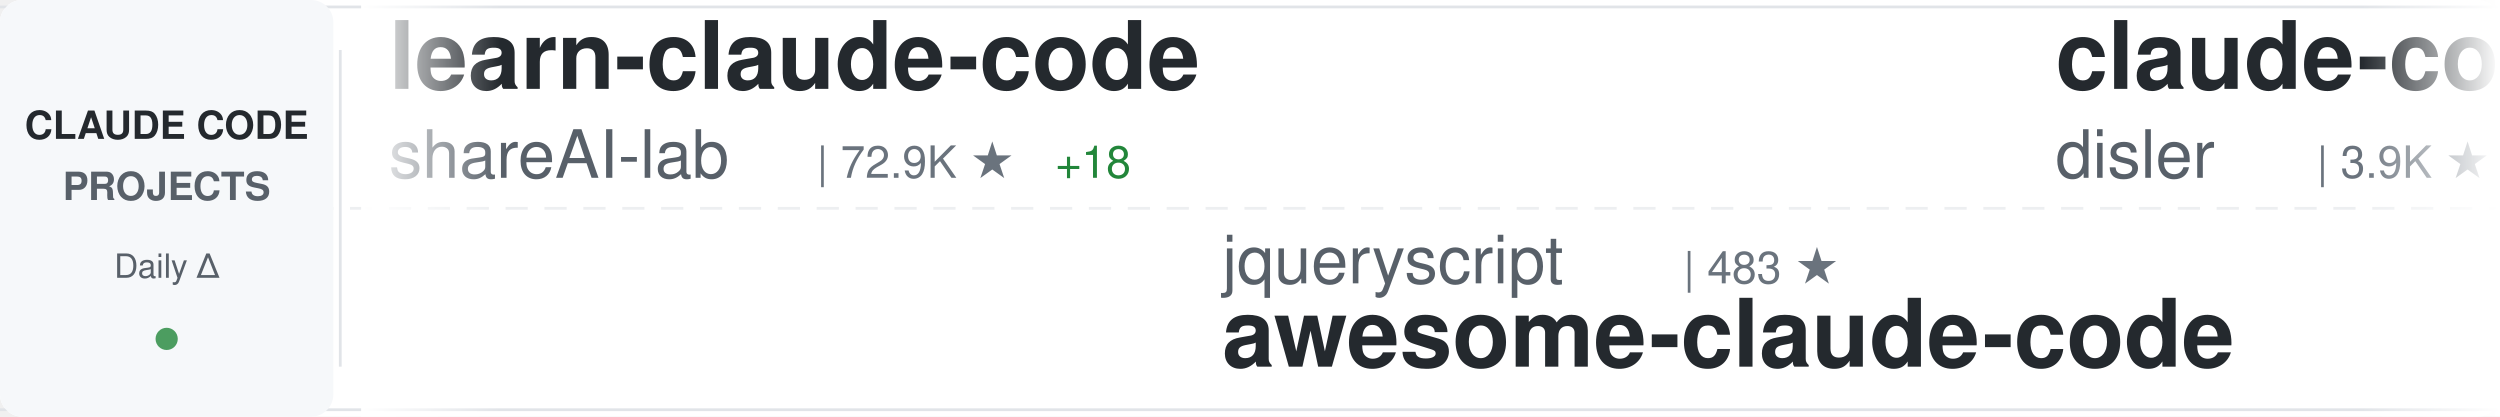
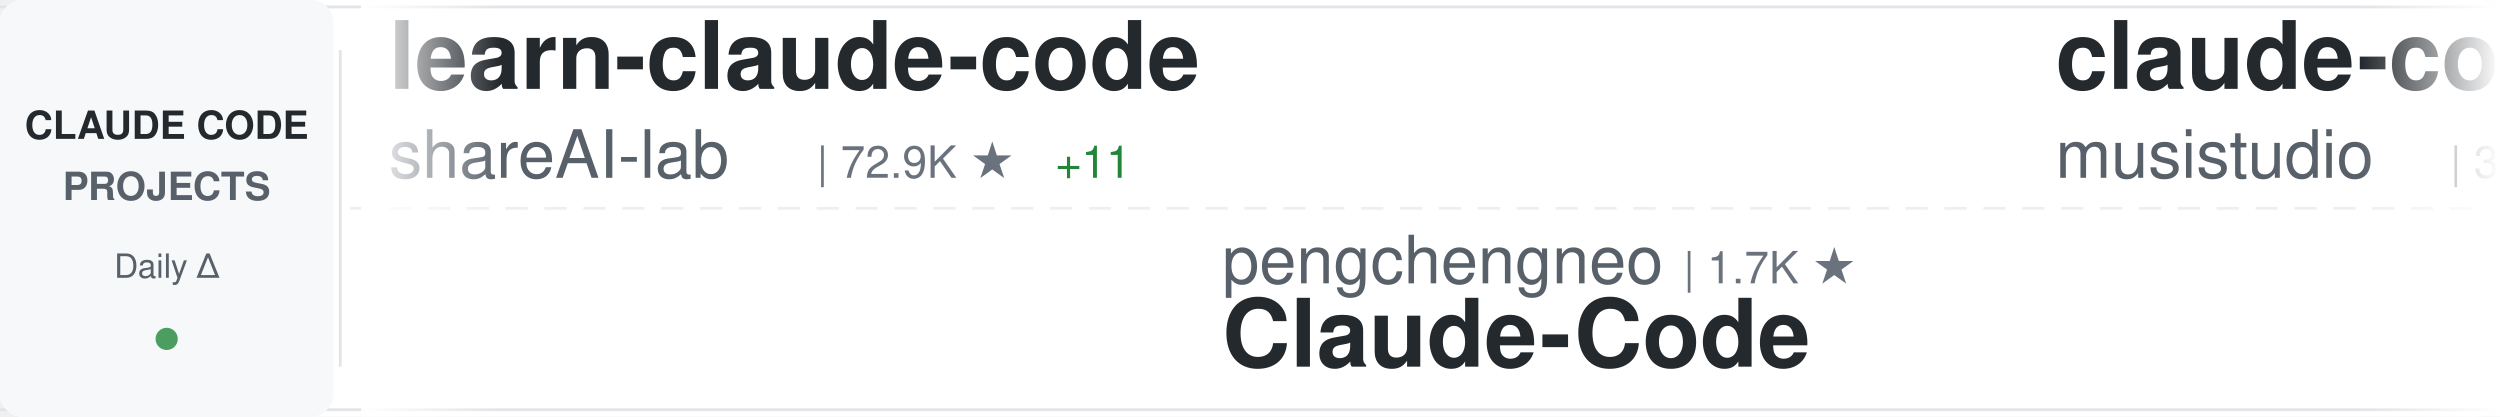
<svg xmlns="http://www.w3.org/2000/svg" width="900" height="150">
  <defs>
    <linearGradient id="awesomeLeftFade" x1="0%" y1="0%" x2="100%" y2="0%">
      <stop offset="0%" style="stop-color:#ffffff;stop-opacity:1" />
      <stop offset="100%" style="stop-color:#ffffff;stop-opacity:0" />
    </linearGradient>
    <linearGradient id="awesomeRightFade" x1="0%" y1="0%" x2="100%" y2="0%">
      <stop offset="0%" style="stop-color:#ffffff;stop-opacity:0" />
      <stop offset="100%" style="stop-color:#ffffff;stop-opacity:1" />
    </linearGradient>
  </defs>
  <rect width="900" height="150" fill="#ffffff" rx="8" />
  <rect x="0" y="2" width="900" height="1" fill="#e1e4e8" />
  <rect x="0" y="147" width="900" height="1" fill="#e1e4e8" />
  <line x1="0" y1="75" x2="900" y2="75" stroke="#e1e4e8" stroke-width="1" stroke-dasharray="8 6" opacity="0.6" />
  <rect x="0" y="0" width="120" height="150" fill="#f6f8fa" rx="8" />
  <text x="60" y="50" font-family="-apple-system, BlinkMacSystemFont, 'Segoe UI', Helvetica, Arial, sans-serif" font-size="14" font-weight="600" fill="#24292e" text-anchor="middle">CLAUDE CODE</text>
  <text x="60" y="72" font-family="-apple-system, BlinkMacSystemFont, 'Segoe UI', Helvetica, Arial, sans-serif" font-size="14" font-weight="600" fill="#586069" text-anchor="middle">PROJECTS</text>
  <text x="60" y="100" font-family="-apple-system, BlinkMacSystemFont, 'Segoe UI', Helvetica, Arial, sans-serif" font-size="12" font-weight="500" fill="#586069" text-anchor="middle">Daily Δ</text>
  <circle cx="60" cy="122" r="4" fill="#22863a" opacity="0.8" />
  <rect x="122" y="18" width="1" height="114" fill="#e1e4e8" />
  <clipPath id="awesomeTickerClip">
    <rect x="130" y="0" width="770" height="150" />
  </clipPath>
  <g clip-path="url(#awesomeTickerClip)">
    <g id="awesomeTickerItems">
      <animateTransform attributeName="transform" attributeType="XML" type="translate" from="0 0" to="-3000 0" dur="54s" repeatCount="indefinite" />
      <g transform="translate(0, 0)">
        <text x="140" y="32" font-family="-apple-system, BlinkMacSystemFont, 'Segoe UI', Helvetica, Arial, sans-serif" font-size="34" font-weight="600" fill="#24292e">learn-claude-code</text>
        <text x="140" y="64" font-family="-apple-system, BlinkMacSystemFont, 'Segoe UI', Helvetica, Arial, sans-serif" font-size="24" font-weight="400" fill="#586069">shareAI-lab</text>
        <text x="294" y="64" font-family="-apple-system, BlinkMacSystemFont, 'Segoe UI', Helvetica, Arial, sans-serif" font-size="16" font-weight="500" fill="#6a737d">| 72.9K ★</text>
-         <text x="380" y="64" font-family="-apple-system, BlinkMacSystemFont, 'Segoe UI', Helvetica, Arial, sans-serif" font-size="16" font-weight="500" fill="#22863a"> +18</text>
+         <text x="380" y="64" font-family="-apple-system, BlinkMacSystemFont, 'Segoe UI', Helvetica, Arial, sans-serif" font-size="16" font-weight="500" fill="#22863a"> +11</text>
      </g>
      <g transform="translate(300, 0)">
-         <text x="140" y="102" font-family="-apple-system, BlinkMacSystemFont, 'Segoe UI', Helvetica, Arial, sans-serif" font-size="24" font-weight="400" fill="#586069">jqueryscript</text>
-         <text x="306" y="102" font-family="-apple-system, BlinkMacSystemFont, 'Segoe UI', Helvetica, Arial, sans-serif" font-size="16" font-weight="500" fill="#6a737d">| 483 ★</text>
-         <text x="140" y="132" font-family="-apple-system, BlinkMacSystemFont, 'Segoe UI', Helvetica, Arial, sans-serif" font-size="34" font-weight="600" fill="#24292e">awesome-claude-code</text>
+         <text x="140" y="102" font-family="-apple-system, BlinkMacSystemFont, 'Segoe UI', Helvetica, Arial, sans-serif" font-size="24" font-weight="400" fill="#586069">pengchengneo</text>
+         <text x="306" y="102" font-family="-apple-system, BlinkMacSystemFont, 'Segoe UI', Helvetica, Arial, sans-serif" font-size="16" font-weight="500" fill="#6a737d">| 1.7K ★</text>
+         <text x="140" y="132" font-family="-apple-system, BlinkMacSystemFont, 'Segoe UI', Helvetica, Arial, sans-serif" font-size="34" font-weight="600" fill="#24292e">Claude-Code</text>
      </g>
      <g transform="translate(600, 0)">
-         <text x="140" y="32" font-family="-apple-system, BlinkMacSystemFont, 'Segoe UI', Helvetica, Arial, sans-serif" font-size="34" font-weight="600" fill="#24292e">claude-code-hooks-master...</text>
-         <text x="140" y="64" font-family="-apple-system, BlinkMacSystemFont, 'Segoe UI', Helvetica, Arial, sans-serif" font-size="24" font-weight="400" fill="#586069">disler</text>
-         <text x="234" y="64" font-family="-apple-system, BlinkMacSystemFont, 'Segoe UI', Helvetica, Arial, sans-serif" font-size="16" font-weight="500" fill="#6a737d">| 3.9K ★</text>
-         <text x="311" y="64" font-family="-apple-system, BlinkMacSystemFont, 'Segoe UI', Helvetica, Arial, sans-serif" font-size="16" font-weight="500" fill="#22863a"> +1</text>
+         <text x="140" y="32" font-family="-apple-system, BlinkMacSystemFont, 'Segoe UI', Helvetica, Arial, sans-serif" font-size="34" font-weight="600" fill="#24292e">claude-code-router</text>
+         <text x="140" y="64" font-family="-apple-system, BlinkMacSystemFont, 'Segoe UI', Helvetica, Arial, sans-serif" font-size="24" font-weight="400" fill="#586069">musistudio</text>
+         <text x="282" y="64" font-family="-apple-system, BlinkMacSystemFont, 'Segoe UI', Helvetica, Arial, sans-serif" font-size="16" font-weight="500" fill="#6a737d">| 36.3K ★</text>
+         <text x="368" y="64" font-family="-apple-system, BlinkMacSystemFont, 'Segoe UI', Helvetica, Arial, sans-serif" font-size="16" font-weight="500" fill="#22863a"> +4</text>
      </g>
      <g transform="translate(900, 0)">
-         <text x="140" y="102" font-family="-apple-system, BlinkMacSystemFont, 'Segoe UI', Helvetica, Arial, sans-serif" font-size="24" font-weight="400" fill="#586069">ChrisWiles</text>
-         <text x="282" y="102" font-family="-apple-system, BlinkMacSystemFont, 'Segoe UI', Helvetica, Arial, sans-serif" font-size="16" font-weight="500" fill="#6a737d">| 6.0K ★</text>
-         <text x="359" y="102" font-family="-apple-system, BlinkMacSystemFont, 'Segoe UI', Helvetica, Arial, sans-serif" font-size="16" font-weight="500" fill="#22863a"> +1</text>
-         <text x="140" y="132" font-family="-apple-system, BlinkMacSystemFont, 'Segoe UI', Helvetica, Arial, sans-serif" font-size="34" font-weight="600" fill="#24292e">claude-code-showcase</text>
+         <text x="140" y="102" font-family="-apple-system, BlinkMacSystemFont, 'Segoe UI', Helvetica, Arial, sans-serif" font-size="24" font-weight="400" fill="#586069">asgeirtj</text>
+         <text x="258" y="102" font-family="-apple-system, BlinkMacSystemFont, 'Segoe UI', Helvetica, Arial, sans-serif" font-size="16" font-weight="500" fill="#6a737d">| 61.8K ★</text>
+         <text x="344" y="102" font-family="-apple-system, BlinkMacSystemFont, 'Segoe UI', Helvetica, Arial, sans-serif" font-size="16" font-weight="500" fill="#22863a"> +26</text>
+         <text x="140" y="132" font-family="-apple-system, BlinkMacSystemFont, 'Segoe UI', Helvetica, Arial, sans-serif" font-size="34" font-weight="600" fill="#24292e">system_prompts_leaks</text>
      </g>
      <g transform="translate(1200, 0)">
-         <text x="140" y="32" font-family="-apple-system, BlinkMacSystemFont, 'Segoe UI', Helvetica, Arial, sans-serif" font-size="34" font-weight="600" fill="#24292e">claude-code-plugins-plus...</text>
-         <text x="140" y="64" font-family="-apple-system, BlinkMacSystemFont, 'Segoe UI', Helvetica, Arial, sans-serif" font-size="24" font-weight="400" fill="#586069">jeremylongshore</text>
-         <text x="342" y="64" font-family="-apple-system, BlinkMacSystemFont, 'Segoe UI', Helvetica, Arial, sans-serif" font-size="16" font-weight="500" fill="#6a737d">| 2.6K ★</text>
-         <text x="419" y="64" font-family="-apple-system, BlinkMacSystemFont, 'Segoe UI', Helvetica, Arial, sans-serif" font-size="16" font-weight="500" fill="#22863a"> +1</text>
+         <text x="140" y="32" font-family="-apple-system, BlinkMacSystemFont, 'Segoe UI', Helvetica, Arial, sans-serif" font-size="34" font-weight="600" fill="#24292e">claude-code-source-build</text>
+         <text x="140" y="64" font-family="-apple-system, BlinkMacSystemFont, 'Segoe UI', Helvetica, Arial, sans-serif" font-size="24" font-weight="400" fill="#586069">andrew-kramer-inno</text>
+         <text x="378" y="64" font-family="-apple-system, BlinkMacSystemFont, 'Segoe UI', Helvetica, Arial, sans-serif" font-size="16" font-weight="500" fill="#6a737d">| 593 ★</text>
      </g>
      <g transform="translate(1500, 0)">
-         <text x="140" y="102" font-family="-apple-system, BlinkMacSystemFont, 'Segoe UI', Helvetica, Arial, sans-serif" font-size="24" font-weight="400" fill="#586069">OneRedOak</text>
-         <text x="270" y="102" font-family="-apple-system, BlinkMacSystemFont, 'Segoe UI', Helvetica, Arial, sans-serif" font-size="16" font-weight="500" fill="#6a737d">| 3.9K ★</text>
-         <text x="140" y="132" font-family="-apple-system, BlinkMacSystemFont, 'Segoe UI', Helvetica, Arial, sans-serif" font-size="34" font-weight="600" fill="#24292e">claude-code-workflows</text>
+         <text x="140" y="102" font-family="-apple-system, BlinkMacSystemFont, 'Segoe UI', Helvetica, Arial, sans-serif" font-size="24" font-weight="400" fill="#586069">Maciek-roboblog</text>
+         <text x="342" y="102" font-family="-apple-system, BlinkMacSystemFont, 'Segoe UI', Helvetica, Arial, sans-serif" font-size="16" font-weight="500" fill="#6a737d">| 8.6K ★</text>
+         <text x="419" y="102" font-family="-apple-system, BlinkMacSystemFont, 'Segoe UI', Helvetica, Arial, sans-serif" font-size="16" font-weight="500" fill="#22863a"> +1</text>
+         <text x="140" y="132" font-family="-apple-system, BlinkMacSystemFont, 'Segoe UI', Helvetica, Arial, sans-serif" font-size="34" font-weight="600" fill="#24292e">Claude-Code-Usage-Monito...</text>
      </g>
      <g transform="translate(1800, 0)">
-         <text x="140" y="32" font-family="-apple-system, BlinkMacSystemFont, 'Segoe UI', Helvetica, Arial, sans-serif" font-size="34" font-weight="600" fill="#24292e">Claude-Code-Usage-Monito...</text>
-         <text x="140" y="64" font-family="-apple-system, BlinkMacSystemFont, 'Segoe UI', Helvetica, Arial, sans-serif" font-size="24" font-weight="400" fill="#586069">Maciek-roboblog</text>
-         <text x="342" y="64" font-family="-apple-system, BlinkMacSystemFont, 'Segoe UI', Helvetica, Arial, sans-serif" font-size="16" font-weight="500" fill="#6a737d">| 8.6K ★</text>
-         <text x="419" y="64" font-family="-apple-system, BlinkMacSystemFont, 'Segoe UI', Helvetica, Arial, sans-serif" font-size="16" font-weight="500" fill="#22863a"> +2</text>
+         <text x="140" y="32" font-family="-apple-system, BlinkMacSystemFont, 'Segoe UI', Helvetica, Arial, sans-serif" font-size="34" font-weight="600" fill="#24292e">my-claude-code-setup</text>
+         <text x="140" y="64" font-family="-apple-system, BlinkMacSystemFont, 'Segoe UI', Helvetica, Arial, sans-serif" font-size="24" font-weight="400" fill="#586069">centminmod</text>
+         <text x="282" y="64" font-family="-apple-system, BlinkMacSystemFont, 'Segoe UI', Helvetica, Arial, sans-serif" font-size="16" font-weight="500" fill="#6a737d">| 2.5K ★</text>
      </g>
      <g transform="translate(2100, 0)">
-         <text x="140" y="102" font-family="-apple-system, BlinkMacSystemFont, 'Segoe UI', Helvetica, Arial, sans-serif" font-size="24" font-weight="400" fill="#586069">1rgs</text>
-         <text x="210" y="102" font-family="-apple-system, BlinkMacSystemFont, 'Segoe UI', Helvetica, Arial, sans-serif" font-size="16" font-weight="500" fill="#6a737d">| 3.7K ★</text>
-         <text x="287" y="102" font-family="-apple-system, BlinkMacSystemFont, 'Segoe UI', Helvetica, Arial, sans-serif" font-size="16" font-weight="500" fill="#22863a"> +1</text>
-         <text x="140" y="132" font-family="-apple-system, BlinkMacSystemFont, 'Segoe UI', Helvetica, Arial, sans-serif" font-size="34" font-weight="600" fill="#24292e">claude-code-proxy</text>
+         <text x="140" y="102" font-family="-apple-system, BlinkMacSystemFont, 'Segoe UI', Helvetica, Arial, sans-serif" font-size="24" font-weight="400" fill="#586069">oboard</text>
+         <text x="234" y="102" font-family="-apple-system, BlinkMacSystemFont, 'Segoe UI', Helvetica, Arial, sans-serif" font-size="16" font-weight="500" fill="#6a737d">| 3.3K ★</text>
+         <text x="140" y="132" font-family="-apple-system, BlinkMacSystemFont, 'Segoe UI', Helvetica, Arial, sans-serif" font-size="34" font-weight="600" fill="#24292e">claude-code-rev</text>
      </g>
      <g transform="translate(2400, 0)">
        <text x="140" y="32" font-family="-apple-system, BlinkMacSystemFont, 'Segoe UI', Helvetica, Arial, sans-serif" font-size="34" font-weight="600" fill="#24292e">claude-code-hub</text>
        <text x="140" y="64" font-family="-apple-system, BlinkMacSystemFont, 'Segoe UI', Helvetica, Arial, sans-serif" font-size="24" font-weight="400" fill="#586069">ding113</text>
        <text x="246" y="64" font-family="-apple-system, BlinkMacSystemFont, 'Segoe UI', Helvetica, Arial, sans-serif" font-size="16" font-weight="500" fill="#6a737d">| 3.3K ★</text>
+         <text x="323" y="64" font-family="-apple-system, BlinkMacSystemFont, 'Segoe UI', Helvetica, Arial, sans-serif" font-size="16" font-weight="500" fill="#cb2431"> -1</text>
      </g>
      <g transform="translate(2700, 0)">
-         <text x="140" y="102" font-family="-apple-system, BlinkMacSystemFont, 'Segoe UI', Helvetica, Arial, sans-serif" font-size="24" font-weight="400" fill="#586069">SeemSeam</text>
-         <text x="258" y="102" font-family="-apple-system, BlinkMacSystemFont, 'Segoe UI', Helvetica, Arial, sans-serif" font-size="16" font-weight="500" fill="#6a737d">| 3.3K ★</text>
-         <text x="335" y="102" font-family="-apple-system, BlinkMacSystemFont, 'Segoe UI', Helvetica, Arial, sans-serif" font-size="16" font-weight="500" fill="#22863a"> +2</text>
-         <text x="140" y="132" font-family="-apple-system, BlinkMacSystemFont, 'Segoe UI', Helvetica, Arial, sans-serif" font-size="34" font-weight="600" fill="#24292e">claude_codex_bridge</text>
+         <text x="140" y="102" font-family="-apple-system, BlinkMacSystemFont, 'Segoe UI', Helvetica, Arial, sans-serif" font-size="24" font-weight="400" fill="#586069">AICoderTudou</text>
+         <text x="306" y="102" font-family="-apple-system, BlinkMacSystemFont, 'Segoe UI', Helvetica, Arial, sans-serif" font-size="16" font-weight="500" fill="#6a737d">| 497 ★</text>
+         <text x="140" y="132" font-family="-apple-system, BlinkMacSystemFont, 'Segoe UI', Helvetica, Arial, sans-serif" font-size="34" font-weight="600" fill="#24292e">claude-code-tudou</text>
      </g>
      <g transform="translate(3000, 0)">
        <text x="140" y="32" font-family="-apple-system, BlinkMacSystemFont, 'Segoe UI', Helvetica, Arial, sans-serif" font-size="34" font-weight="600" fill="#24292e">learn-claude-code</text>
        <text x="140" y="64" font-family="-apple-system, BlinkMacSystemFont, 'Segoe UI', Helvetica, Arial, sans-serif" font-size="24" font-weight="400" fill="#586069">shareAI-lab</text>
        <text x="294" y="64" font-family="-apple-system, BlinkMacSystemFont, 'Segoe UI', Helvetica, Arial, sans-serif" font-size="16" font-weight="500" fill="#6a737d">| 72.9K ★</text>
-         <text x="380" y="64" font-family="-apple-system, BlinkMacSystemFont, 'Segoe UI', Helvetica, Arial, sans-serif" font-size="16" font-weight="500" fill="#22863a"> +18</text>
+         <text x="380" y="64" font-family="-apple-system, BlinkMacSystemFont, 'Segoe UI', Helvetica, Arial, sans-serif" font-size="16" font-weight="500" fill="#22863a"> +11</text>
      </g>
      <g transform="translate(3300, 0)">
-         <text x="140" y="102" font-family="-apple-system, BlinkMacSystemFont, 'Segoe UI', Helvetica, Arial, sans-serif" font-size="24" font-weight="400" fill="#586069">jqueryscript</text>
-         <text x="306" y="102" font-family="-apple-system, BlinkMacSystemFont, 'Segoe UI', Helvetica, Arial, sans-serif" font-size="16" font-weight="500" fill="#6a737d">| 483 ★</text>
-         <text x="140" y="132" font-family="-apple-system, BlinkMacSystemFont, 'Segoe UI', Helvetica, Arial, sans-serif" font-size="34" font-weight="600" fill="#24292e">awesome-claude-code</text>
+         <text x="140" y="102" font-family="-apple-system, BlinkMacSystemFont, 'Segoe UI', Helvetica, Arial, sans-serif" font-size="24" font-weight="400" fill="#586069">pengchengneo</text>
+         <text x="306" y="102" font-family="-apple-system, BlinkMacSystemFont, 'Segoe UI', Helvetica, Arial, sans-serif" font-size="16" font-weight="500" fill="#6a737d">| 1.7K ★</text>
+         <text x="140" y="132" font-family="-apple-system, BlinkMacSystemFont, 'Segoe UI', Helvetica, Arial, sans-serif" font-size="34" font-weight="600" fill="#24292e">Claude-Code</text>
      </g>
      <g transform="translate(3600, 0)">
-         <text x="140" y="32" font-family="-apple-system, BlinkMacSystemFont, 'Segoe UI', Helvetica, Arial, sans-serif" font-size="34" font-weight="600" fill="#24292e">claude-code-hooks-master...</text>
-         <text x="140" y="64" font-family="-apple-system, BlinkMacSystemFont, 'Segoe UI', Helvetica, Arial, sans-serif" font-size="24" font-weight="400" fill="#586069">disler</text>
-         <text x="234" y="64" font-family="-apple-system, BlinkMacSystemFont, 'Segoe UI', Helvetica, Arial, sans-serif" font-size="16" font-weight="500" fill="#6a737d">| 3.9K ★</text>
-         <text x="311" y="64" font-family="-apple-system, BlinkMacSystemFont, 'Segoe UI', Helvetica, Arial, sans-serif" font-size="16" font-weight="500" fill="#22863a"> +1</text>
+         <text x="140" y="32" font-family="-apple-system, BlinkMacSystemFont, 'Segoe UI', Helvetica, Arial, sans-serif" font-size="34" font-weight="600" fill="#24292e">claude-code-router</text>
+         <text x="140" y="64" font-family="-apple-system, BlinkMacSystemFont, 'Segoe UI', Helvetica, Arial, sans-serif" font-size="24" font-weight="400" fill="#586069">musistudio</text>
+         <text x="282" y="64" font-family="-apple-system, BlinkMacSystemFont, 'Segoe UI', Helvetica, Arial, sans-serif" font-size="16" font-weight="500" fill="#6a737d">| 36.3K ★</text>
+         <text x="368" y="64" font-family="-apple-system, BlinkMacSystemFont, 'Segoe UI', Helvetica, Arial, sans-serif" font-size="16" font-weight="500" fill="#22863a"> +4</text>
      </g>
      <g transform="translate(3900, 0)">
-         <text x="140" y="102" font-family="-apple-system, BlinkMacSystemFont, 'Segoe UI', Helvetica, Arial, sans-serif" font-size="24" font-weight="400" fill="#586069">ChrisWiles</text>
-         <text x="282" y="102" font-family="-apple-system, BlinkMacSystemFont, 'Segoe UI', Helvetica, Arial, sans-serif" font-size="16" font-weight="500" fill="#6a737d">| 6.0K ★</text>
-         <text x="359" y="102" font-family="-apple-system, BlinkMacSystemFont, 'Segoe UI', Helvetica, Arial, sans-serif" font-size="16" font-weight="500" fill="#22863a"> +1</text>
-         <text x="140" y="132" font-family="-apple-system, BlinkMacSystemFont, 'Segoe UI', Helvetica, Arial, sans-serif" font-size="34" font-weight="600" fill="#24292e">claude-code-showcase</text>
+         <text x="140" y="102" font-family="-apple-system, BlinkMacSystemFont, 'Segoe UI', Helvetica, Arial, sans-serif" font-size="24" font-weight="400" fill="#586069">asgeirtj</text>
+         <text x="258" y="102" font-family="-apple-system, BlinkMacSystemFont, 'Segoe UI', Helvetica, Arial, sans-serif" font-size="16" font-weight="500" fill="#6a737d">| 61.8K ★</text>
+         <text x="344" y="102" font-family="-apple-system, BlinkMacSystemFont, 'Segoe UI', Helvetica, Arial, sans-serif" font-size="16" font-weight="500" fill="#22863a"> +26</text>
+         <text x="140" y="132" font-family="-apple-system, BlinkMacSystemFont, 'Segoe UI', Helvetica, Arial, sans-serif" font-size="34" font-weight="600" fill="#24292e">system_prompts_leaks</text>
      </g>
    </g>
  </g>
  <rect x="130" y="0" width="50" height="150" fill="url(#awesomeLeftFade)" />
  <rect x="850" y="0" width="50" height="150" fill="url(#awesomeRightFade)" />
</svg>
